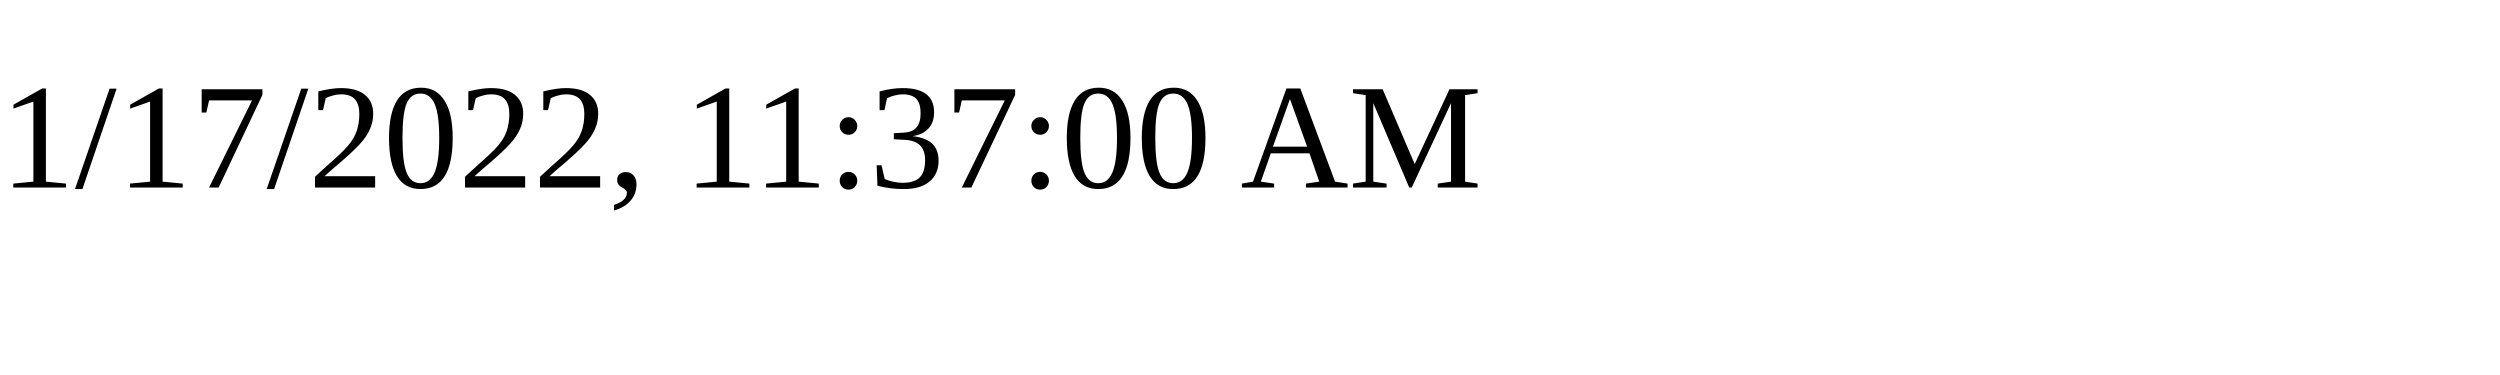
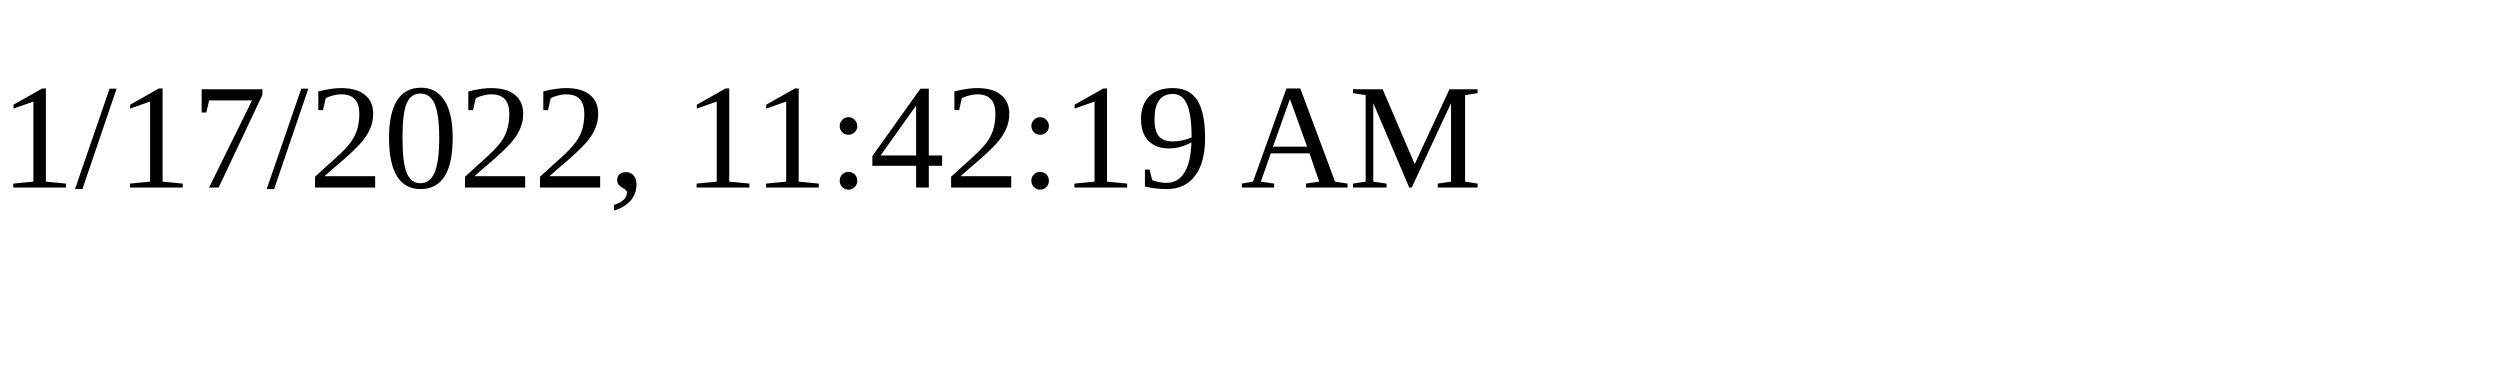
<svg xmlns="http://www.w3.org/2000/svg" height="30" width="200">
-   <text x="0" y="15">1/17/2022, 11:37:00 AM</text>
+   <text x="0" y="15">1/17/2022, 11:42:19 AM</text>
</svg>
